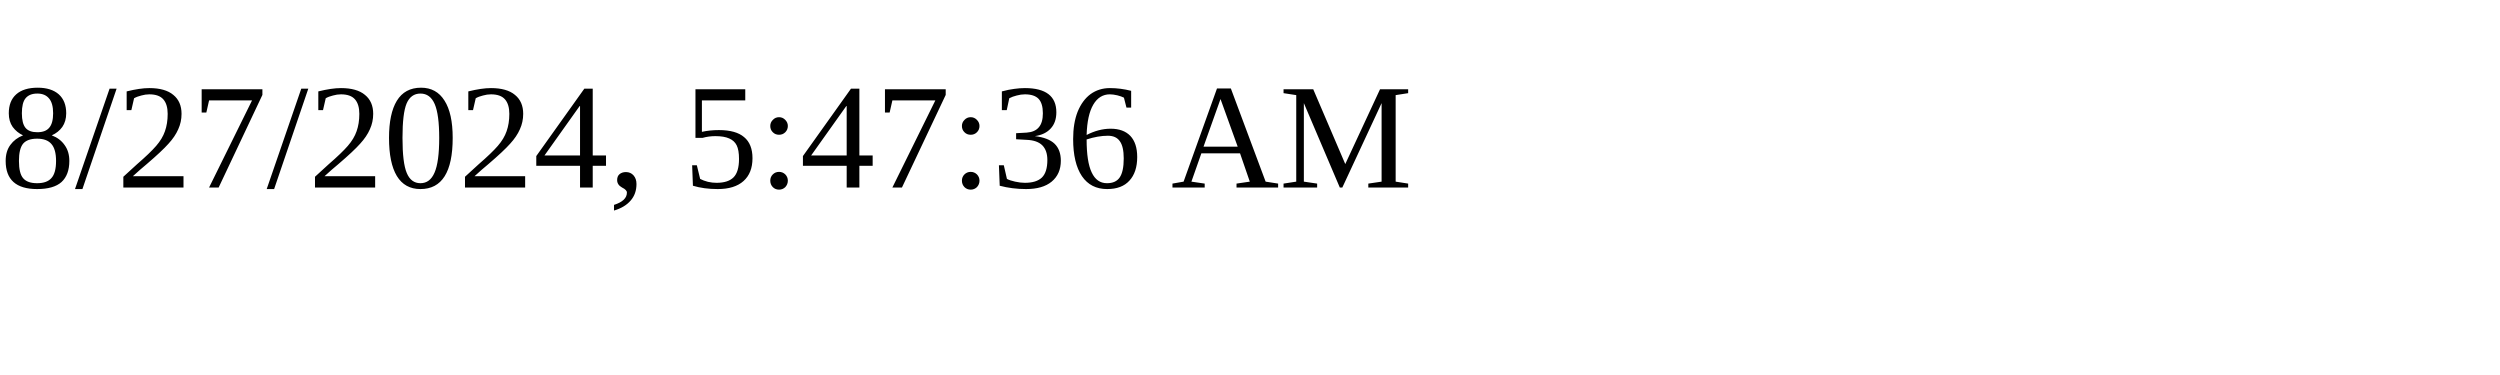
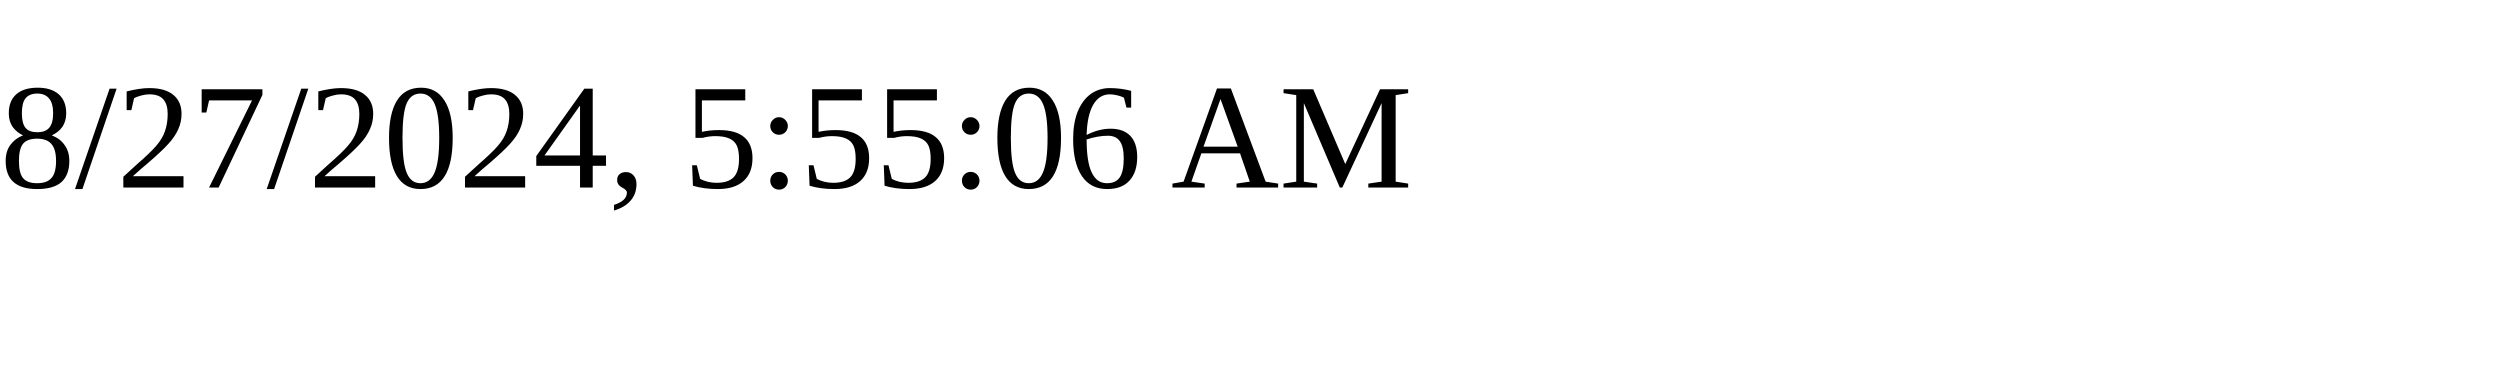
<svg xmlns="http://www.w3.org/2000/svg" height="30" width="200">
-   <text x="0" y="15">8/27/2024, 5:47:36 AM</text>
+   <text x="0" y="15">8/27/2024, 5:55:06 AM</text>
</svg>
